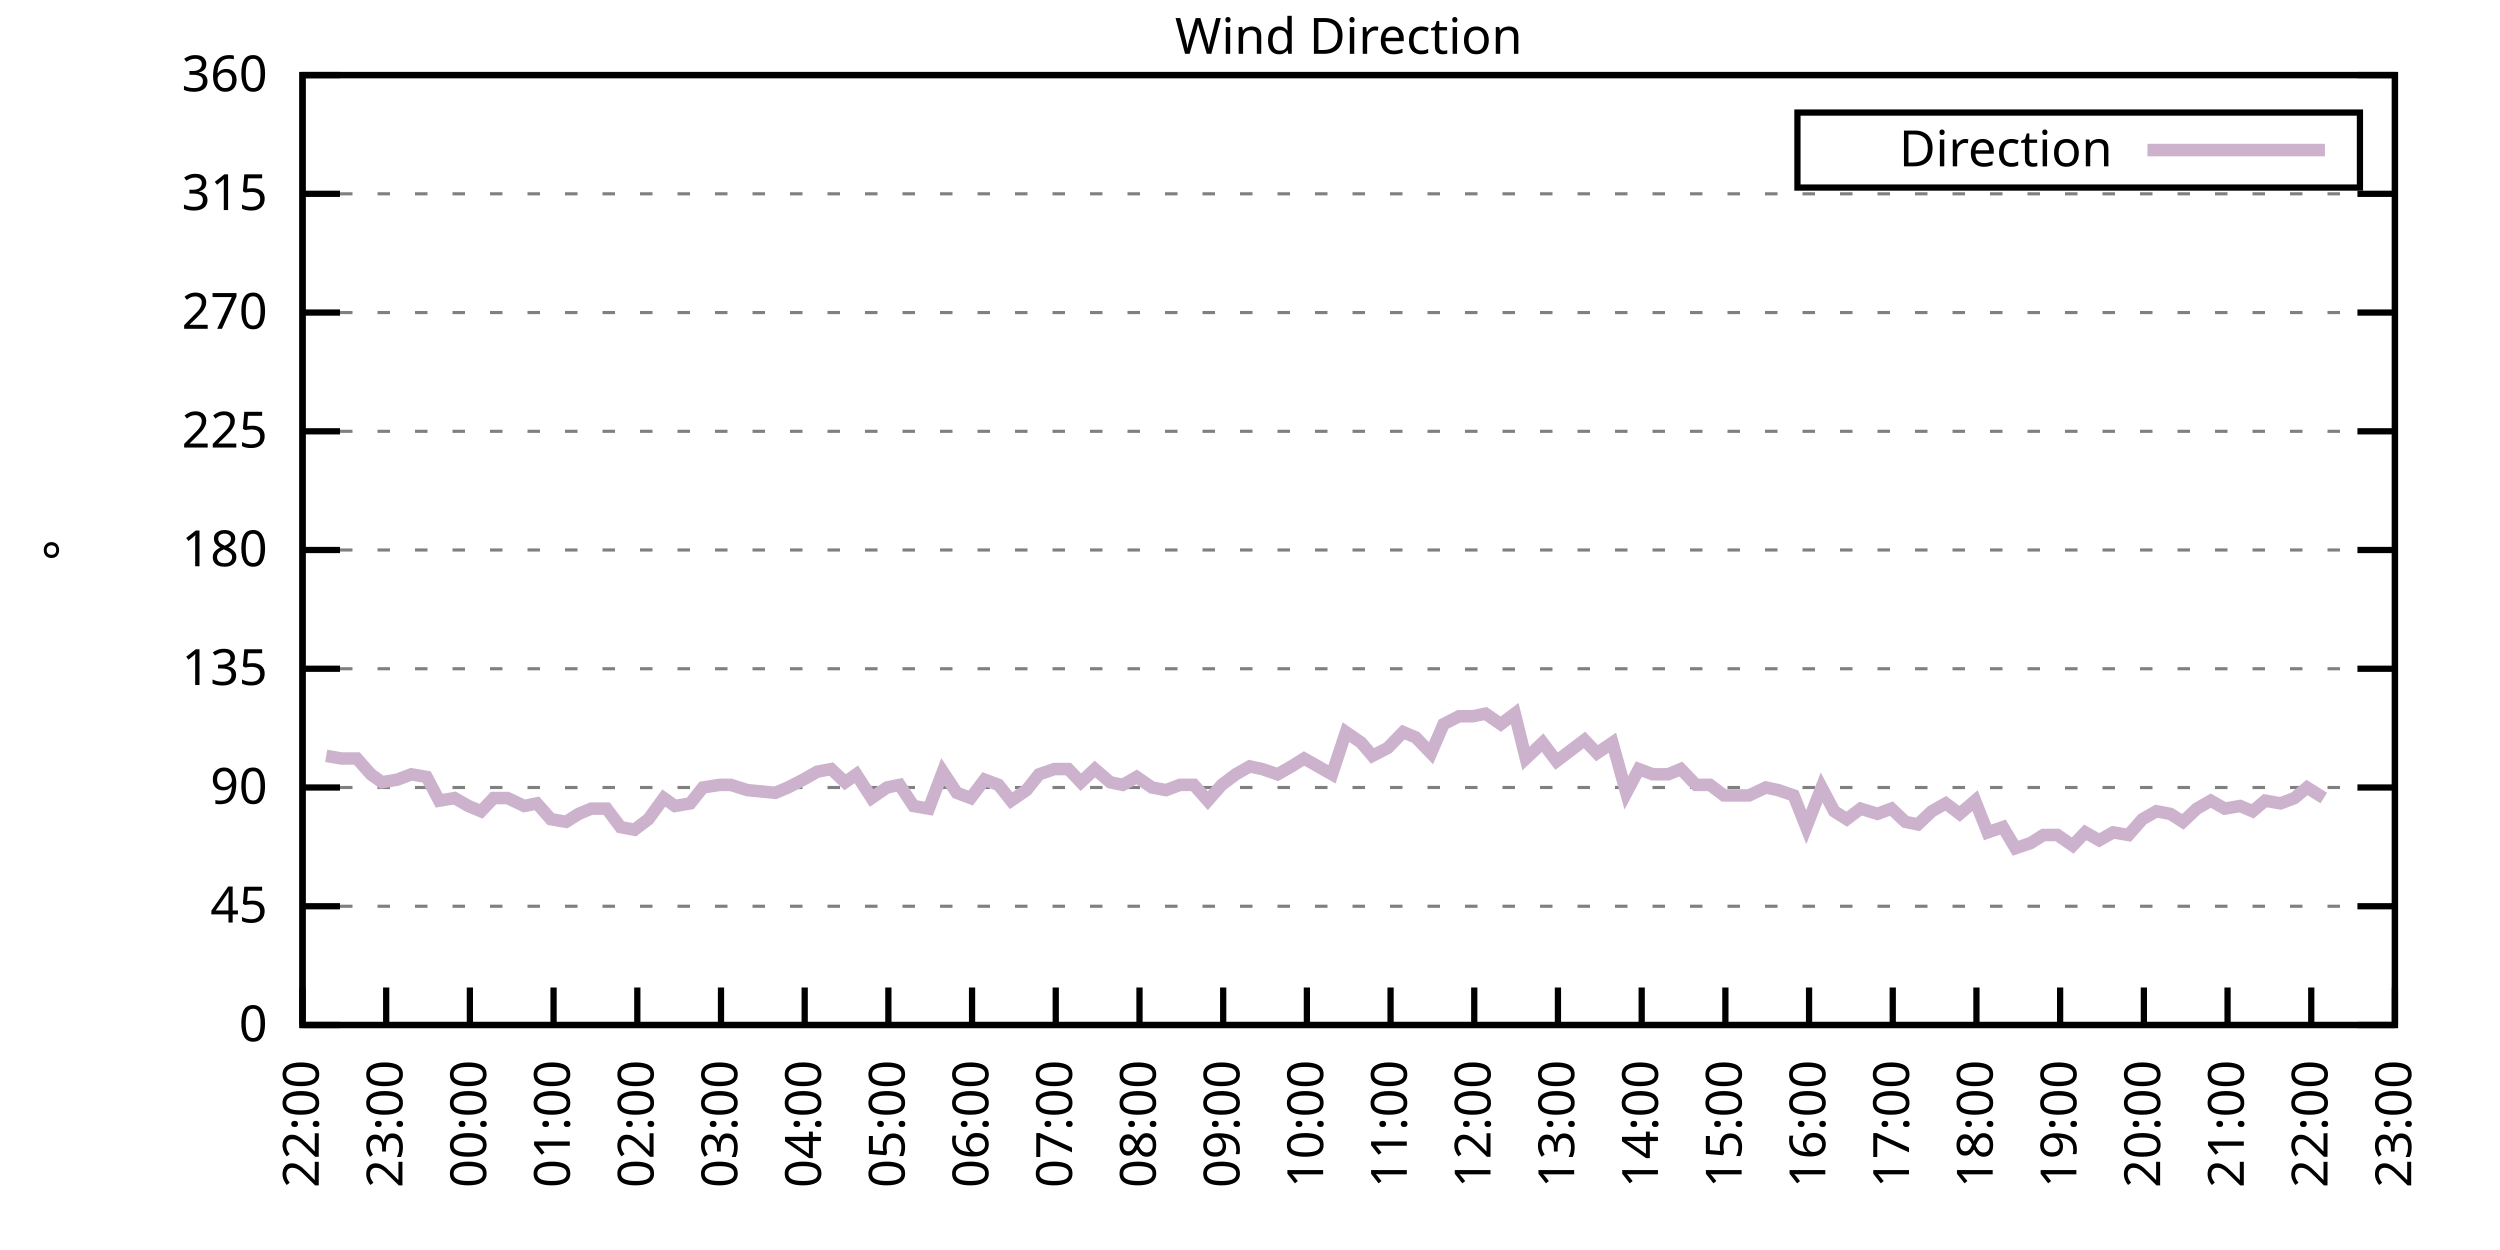
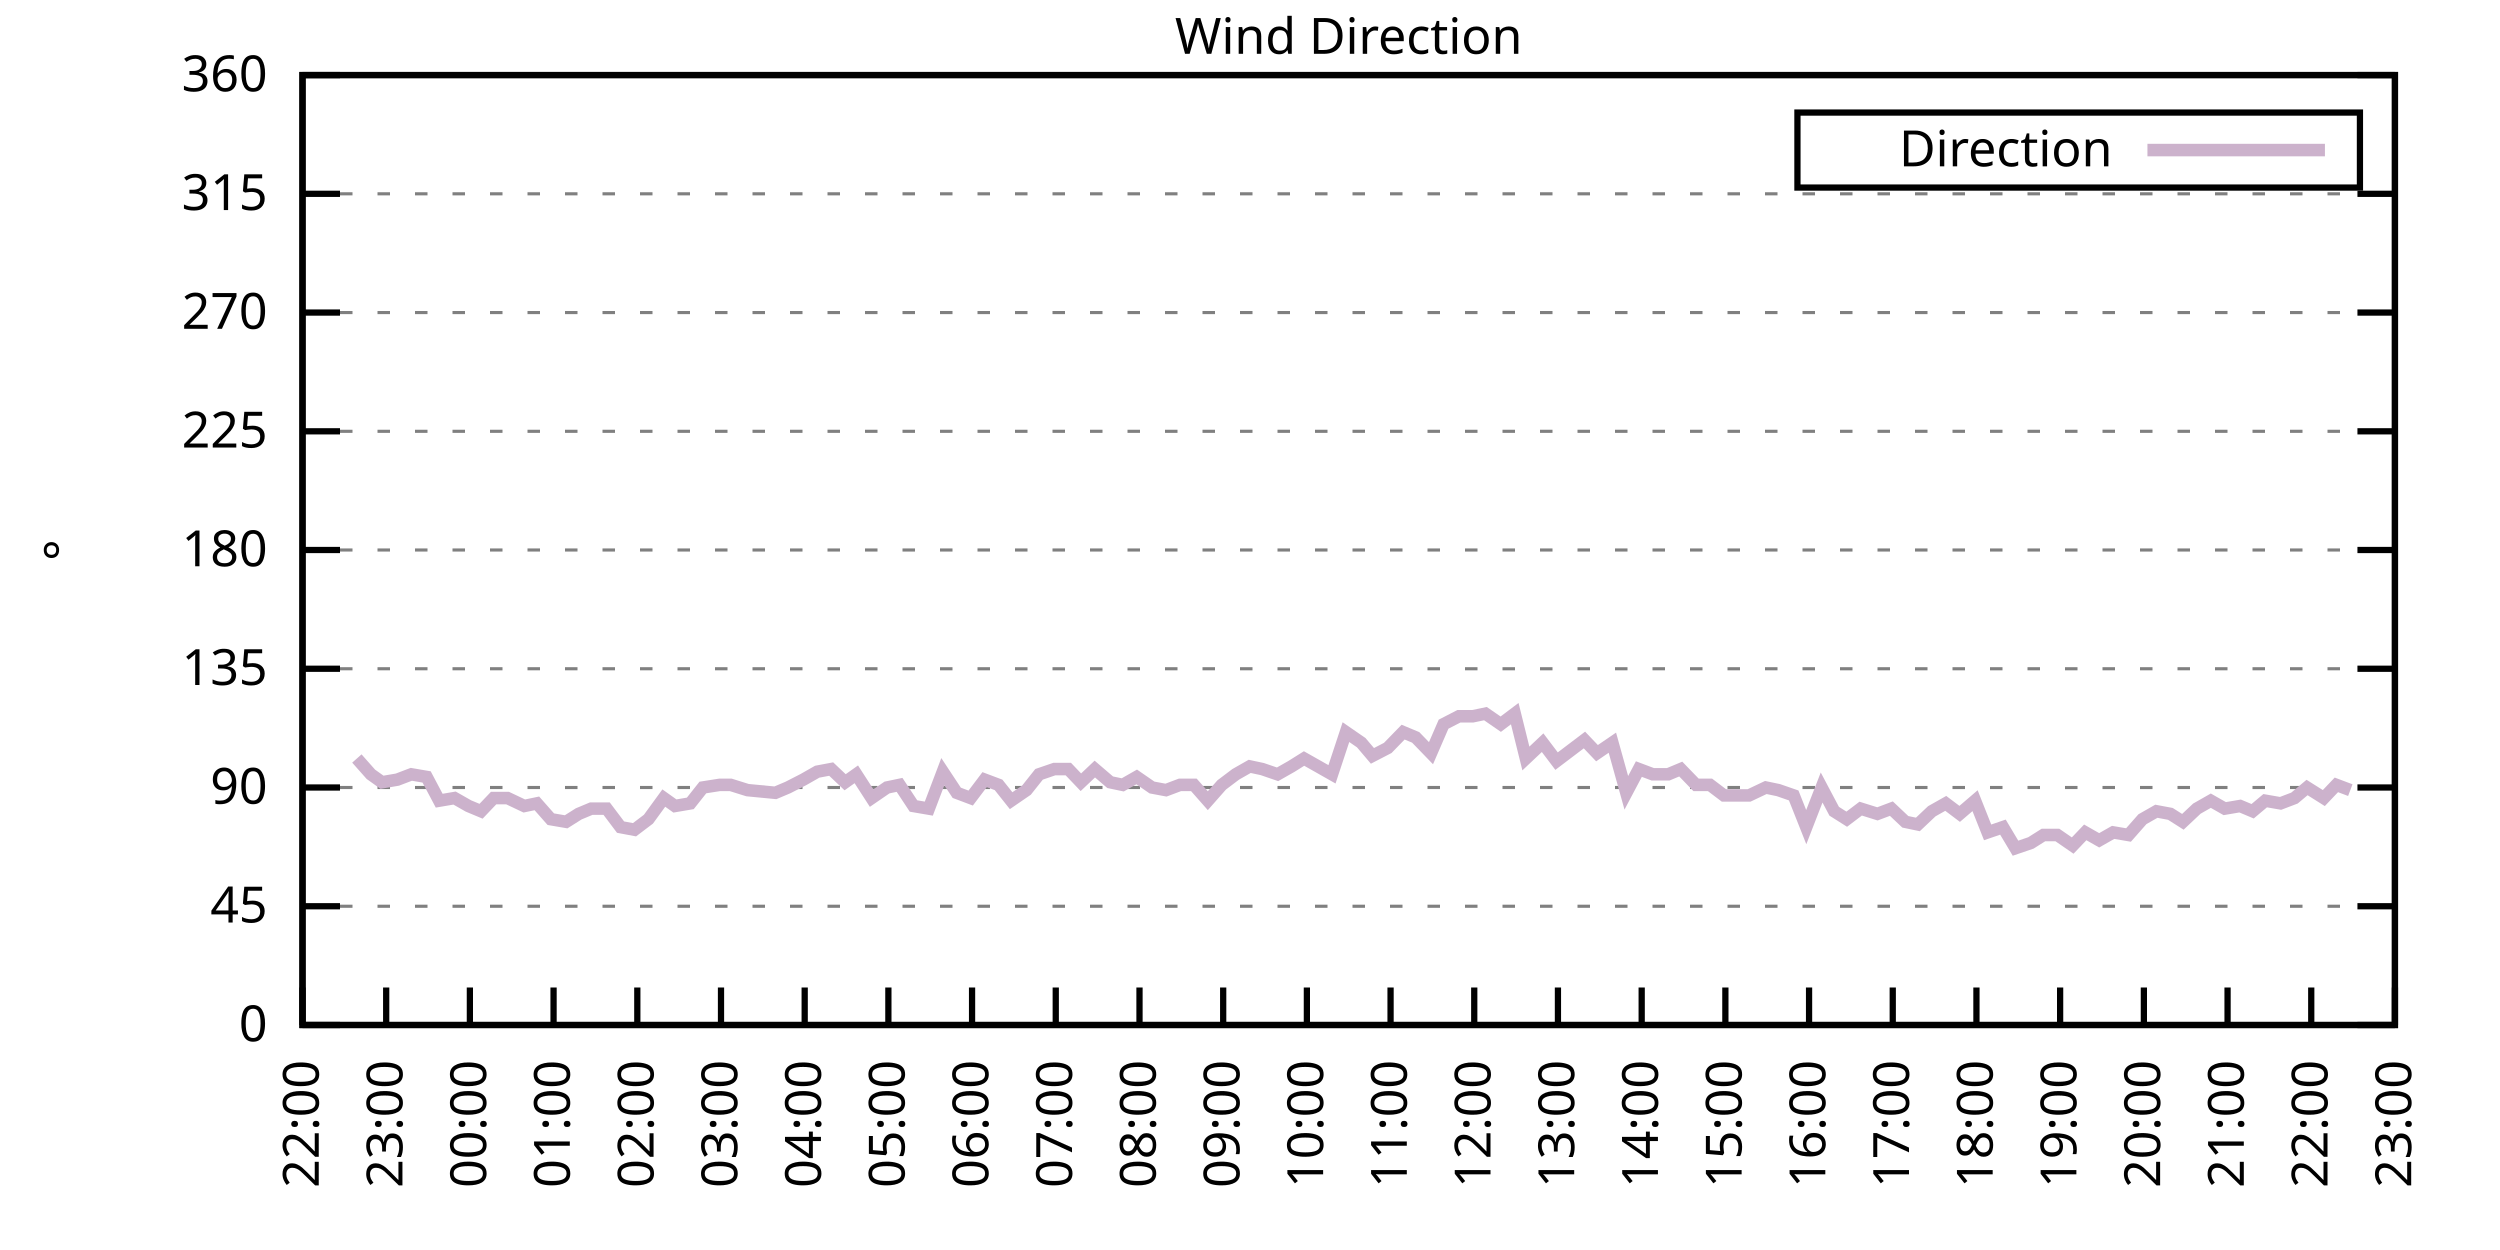
<svg xmlns="http://www.w3.org/2000/svg" xmlns:xlink="http://www.w3.org/1999/xlink" width="400" height="200" viewBox="0 0 400 200">
  <g id="gnuplot_canvas">
    <rect x="0" y="0" width="400" height="200" fill="none" />
    <defs>
      <circle id="gpDot" r="0.5" stroke-width="0.5" stroke="currentColor" />
      <path id="gpPt0" stroke-width="0.333" stroke="currentColor" d="M-1,0 h2 M0,-1 v2" />
      <path id="gpPt1" stroke-width="0.333" stroke="currentColor" d="M-1,-1 L1,1 M1,-1 L-1,1" />
      <path id="gpPt2" stroke-width="0.333" stroke="currentColor" d="M-1,0 L1,0 M0,-1 L0,1 M-1,-1 L1,1 M-1,1 L1,-1" />
      <rect id="gpPt3" stroke-width="0.333" stroke="currentColor" x="-1" y="-1" width="2" height="2" />
      <rect id="gpPt4" stroke-width="0.333" stroke="currentColor" fill="currentColor" x="-1" y="-1" width="2" height="2" />
      <circle id="gpPt5" stroke-width="0.333" stroke="currentColor" cx="0" cy="0" r="1" />
      <use xlink:href="#gpPt5" id="gpPt6" fill="currentColor" stroke="none" />
      <path id="gpPt7" stroke-width="0.333" stroke="currentColor" d="M0,-1.33 L-1.33,0.67 L1.33,0.67 z" />
      <use xlink:href="#gpPt7" id="gpPt8" fill="currentColor" stroke="none" />
      <use xlink:href="#gpPt7" id="gpPt9" stroke="currentColor" transform="rotate(180)" />
      <use xlink:href="#gpPt9" id="gpPt10" fill="currentColor" stroke="none" />
      <use xlink:href="#gpPt3" id="gpPt11" stroke="currentColor" transform="rotate(45)" />
      <use xlink:href="#gpPt11" id="gpPt12" fill="currentColor" stroke="none" />
      <path id="gpPt13" stroke-width="0.333" stroke="currentColor" d="M0,1.330 L1.265,0.411 L0.782,-1.067 L-0.782,-1.076 L-1.265,0.411 z" />
      <use xlink:href="#gpPt13" id="gpPt14" fill="currentColor" stroke="none" />
      <filter id="textbox" filterUnits="objectBoundingBox" x="0" y="0" height="1" width="1">
        <feFlood flood-color="white" flood-opacity="1" result="bgnd" />
        <feComposite in="SourceGraphic" in2="bgnd" operator="atop" />
      </filter>
      <filter id="greybox" filterUnits="objectBoundingBox" x="0" y="0" height="1" width="1">
        <feFlood flood-color="lightgrey" flood-opacity="1" result="grey" />
        <feComposite in="SourceGraphic" in2="grey" operator="atop" />
      </filter>
    </defs>
    <g fill="none" color="white" stroke="currentColor" stroke-width="1.00" stroke-linecap="butt" stroke-linejoin="miter">
</g>
    <g fill="none" color="black" stroke="currentColor" stroke-width="1.00" stroke-linecap="butt" stroke-linejoin="miter">
      <g stroke="none" shape-rendering="crispEdges">
        <polygon fill="rgb(255, 255, 255)" points="48.40,164.00 383.18,164.00 383.18,12.02 48.40,12.02 " />
      </g>
    </g>
    <g fill="none" color="black" stroke="currentColor" stroke-width="1.00" stroke-linecap="butt" stroke-linejoin="miter">
</g>
    <g fill="none" color="black" stroke="black" stroke-width="0.50" stroke-linecap="butt" stroke-linejoin="miter">
</g>
    <g fill="none" color="gray" stroke="currentColor" stroke-width="0.50" stroke-linecap="butt" stroke-linejoin="miter">
      <path stroke="gray" stroke-dasharray="2,4" class="gridline" d="M48.40,164.00 L383.19,164.00  " />
    </g>
    <g fill="none" color="gray" stroke="gray" stroke-width="1.00" stroke-linecap="butt" stroke-linejoin="miter">
</g>
    <g fill="none" color="black" stroke="currentColor" stroke-width="1.00" stroke-linecap="butt" stroke-linejoin="miter">
      <path stroke="black" d="M48.40,164.00 L54.40,164.00 M383.19,164.00 L377.19,164.00  " />
      <g transform="translate(42.80,166.60)" stroke="none" fill="black" font-family="Sans" font-size="8.00" text-anchor="end">
        <text>
          <tspan font-family="Sans"> 0</tspan>
        </text>
      </g>
    </g>
    <g fill="none" color="black" stroke="currentColor" stroke-width="1.00" stroke-linecap="butt" stroke-linejoin="miter">
</g>
    <g fill="none" color="black" stroke="black" stroke-width="0.50" stroke-linecap="butt" stroke-linejoin="miter">
</g>
    <g fill="none" color="gray" stroke="currentColor" stroke-width="0.50" stroke-linecap="butt" stroke-linejoin="miter">
      <path stroke="gray" stroke-dasharray="2,4" class="gridline" d="M48.40,145.00 L383.19,145.00  " />
    </g>
    <g fill="none" color="gray" stroke="gray" stroke-width="1.00" stroke-linecap="butt" stroke-linejoin="miter">
</g>
    <g fill="none" color="black" stroke="currentColor" stroke-width="1.00" stroke-linecap="butt" stroke-linejoin="miter">
      <path stroke="black" d="M48.40,145.00 L54.40,145.00 M383.19,145.00 L377.19,145.00  " />
      <g transform="translate(42.80,147.60)" stroke="none" fill="black" font-family="Sans" font-size="8.00" text-anchor="end">
        <text>
          <tspan font-family="Sans"> 45</tspan>
        </text>
      </g>
    </g>
    <g fill="none" color="black" stroke="currentColor" stroke-width="1.00" stroke-linecap="butt" stroke-linejoin="miter">
</g>
    <g fill="none" color="black" stroke="black" stroke-width="0.50" stroke-linecap="butt" stroke-linejoin="miter">
</g>
    <g fill="none" color="gray" stroke="currentColor" stroke-width="0.50" stroke-linecap="butt" stroke-linejoin="miter">
      <path stroke="gray" stroke-dasharray="2,4" class="gridline" d="M48.40,126.00 L383.19,126.00  " />
    </g>
    <g fill="none" color="gray" stroke="gray" stroke-width="1.00" stroke-linecap="butt" stroke-linejoin="miter">
</g>
    <g fill="none" color="black" stroke="currentColor" stroke-width="1.00" stroke-linecap="butt" stroke-linejoin="miter">
      <path stroke="black" d="M48.40,126.00 L54.40,126.00 M383.19,126.00 L377.19,126.00  " />
      <g transform="translate(42.80,128.60)" stroke="none" fill="black" font-family="Sans" font-size="8.00" text-anchor="end">
        <text>
          <tspan font-family="Sans"> 90</tspan>
        </text>
      </g>
    </g>
    <g fill="none" color="black" stroke="currentColor" stroke-width="1.00" stroke-linecap="butt" stroke-linejoin="miter">
</g>
    <g fill="none" color="black" stroke="black" stroke-width="0.50" stroke-linecap="butt" stroke-linejoin="miter">
</g>
    <g fill="none" color="gray" stroke="currentColor" stroke-width="0.50" stroke-linecap="butt" stroke-linejoin="miter">
      <path stroke="gray" stroke-dasharray="2,4" class="gridline" d="M48.40,107.00 L383.19,107.00  " />
    </g>
    <g fill="none" color="gray" stroke="gray" stroke-width="1.00" stroke-linecap="butt" stroke-linejoin="miter">
</g>
    <g fill="none" color="black" stroke="currentColor" stroke-width="1.00" stroke-linecap="butt" stroke-linejoin="miter">
      <path stroke="black" d="M48.40,107.00 L54.40,107.00 M383.19,107.00 L377.19,107.00  " />
      <g transform="translate(42.80,109.60)" stroke="none" fill="black" font-family="Sans" font-size="8.00" text-anchor="end">
        <text>
          <tspan font-family="Sans"> 135</tspan>
        </text>
      </g>
    </g>
    <g fill="none" color="black" stroke="currentColor" stroke-width="1.00" stroke-linecap="butt" stroke-linejoin="miter">
</g>
    <g fill="none" color="black" stroke="black" stroke-width="0.50" stroke-linecap="butt" stroke-linejoin="miter">
</g>
    <g fill="none" color="gray" stroke="currentColor" stroke-width="0.50" stroke-linecap="butt" stroke-linejoin="miter">
      <path stroke="gray" stroke-dasharray="2,4" class="gridline" d="M48.40,88.00 L383.19,88.00  " />
    </g>
    <g fill="none" color="gray" stroke="gray" stroke-width="1.00" stroke-linecap="butt" stroke-linejoin="miter">
</g>
    <g fill="none" color="black" stroke="currentColor" stroke-width="1.00" stroke-linecap="butt" stroke-linejoin="miter">
      <path stroke="black" d="M48.40,88.00 L54.40,88.00 M383.19,88.00 L377.19,88.00  " />
      <g transform="translate(42.80,90.60)" stroke="none" fill="black" font-family="Sans" font-size="8.00" text-anchor="end">
        <text>
          <tspan font-family="Sans"> 180</tspan>
        </text>
      </g>
    </g>
    <g fill="none" color="black" stroke="currentColor" stroke-width="1.00" stroke-linecap="butt" stroke-linejoin="miter">
</g>
    <g fill="none" color="black" stroke="black" stroke-width="0.50" stroke-linecap="butt" stroke-linejoin="miter">
</g>
    <g fill="none" color="gray" stroke="currentColor" stroke-width="0.50" stroke-linecap="butt" stroke-linejoin="miter">
      <path stroke="gray" stroke-dasharray="2,4" class="gridline" d="M48.40,69.01 L383.19,69.01  " />
    </g>
    <g fill="none" color="gray" stroke="gray" stroke-width="1.00" stroke-linecap="butt" stroke-linejoin="miter">
</g>
    <g fill="none" color="black" stroke="currentColor" stroke-width="1.00" stroke-linecap="butt" stroke-linejoin="miter">
      <path stroke="black" d="M48.40,69.01 L54.40,69.01 M383.19,69.01 L377.19,69.01  " />
      <g transform="translate(42.80,71.61)" stroke="none" fill="black" font-family="Sans" font-size="8.00" text-anchor="end">
        <text>
          <tspan font-family="Sans"> 225</tspan>
        </text>
      </g>
    </g>
    <g fill="none" color="black" stroke="currentColor" stroke-width="1.00" stroke-linecap="butt" stroke-linejoin="miter">
</g>
    <g fill="none" color="black" stroke="black" stroke-width="0.50" stroke-linecap="butt" stroke-linejoin="miter">
</g>
    <g fill="none" color="gray" stroke="currentColor" stroke-width="0.50" stroke-linecap="butt" stroke-linejoin="miter">
      <path stroke="gray" stroke-dasharray="2,4" class="gridline" d="M48.40,50.01 L383.19,50.01  " />
    </g>
    <g fill="none" color="gray" stroke="gray" stroke-width="1.00" stroke-linecap="butt" stroke-linejoin="miter">
</g>
    <g fill="none" color="black" stroke="currentColor" stroke-width="1.00" stroke-linecap="butt" stroke-linejoin="miter">
      <path stroke="black" d="M48.40,50.01 L54.40,50.01 M383.19,50.01 L377.19,50.01  " />
      <g transform="translate(42.80,52.61)" stroke="none" fill="black" font-family="Sans" font-size="8.00" text-anchor="end">
        <text>
          <tspan font-family="Sans"> 270</tspan>
        </text>
      </g>
    </g>
    <g fill="none" color="black" stroke="currentColor" stroke-width="1.00" stroke-linecap="butt" stroke-linejoin="miter">
</g>
    <g fill="none" color="black" stroke="black" stroke-width="0.50" stroke-linecap="butt" stroke-linejoin="miter">
</g>
    <g fill="none" color="gray" stroke="currentColor" stroke-width="0.50" stroke-linecap="butt" stroke-linejoin="miter">
      <path stroke="gray" stroke-dasharray="2,4" class="gridline" d="M48.40,31.01 L383.19,31.01  " />
    </g>
    <g fill="none" color="gray" stroke="gray" stroke-width="1.00" stroke-linecap="butt" stroke-linejoin="miter">
</g>
    <g fill="none" color="black" stroke="currentColor" stroke-width="1.00" stroke-linecap="butt" stroke-linejoin="miter">
      <path stroke="black" d="M48.40,31.01 L54.40,31.01 M383.19,31.01 L377.19,31.01  " />
      <g transform="translate(42.80,33.61)" stroke="none" fill="black" font-family="Sans" font-size="8.00" text-anchor="end">
        <text>
          <tspan font-family="Sans"> 315</tspan>
        </text>
      </g>
    </g>
    <g fill="none" color="black" stroke="currentColor" stroke-width="1.00" stroke-linecap="butt" stroke-linejoin="miter">
</g>
    <g fill="none" color="black" stroke="black" stroke-width="0.50" stroke-linecap="butt" stroke-linejoin="miter">
</g>
    <g fill="none" color="gray" stroke="currentColor" stroke-width="0.50" stroke-linecap="butt" stroke-linejoin="miter">
      <path stroke="gray" stroke-dasharray="2,4" class="gridline" d="M48.40,12.01 L383.19,12.01  " />
    </g>
    <g fill="none" color="gray" stroke="gray" stroke-width="1.00" stroke-linecap="butt" stroke-linejoin="miter">
</g>
    <g fill="none" color="black" stroke="currentColor" stroke-width="1.00" stroke-linecap="butt" stroke-linejoin="miter">
      <path stroke="black" d="M48.40,12.01 L54.40,12.01 M383.19,12.01 L377.19,12.01  " />
      <g transform="translate(42.80,14.61)" stroke="none" fill="black" font-family="Sans" font-size="8.00" text-anchor="end">
        <text>
          <tspan font-family="Sans"> 360</tspan>
        </text>
      </g>
    </g>
    <g fill="none" color="black" stroke="currentColor" stroke-width="1.00" stroke-linecap="butt" stroke-linejoin="miter">
      <path stroke="black" d="M48.40,164.00 L48.40,158.00  " />
      <g transform="translate(51.00,169.60) rotate(270.00)" stroke="none" fill="black" font-family="Sans" font-size="8.00" text-anchor="end">
        <text>
          <tspan font-family="Sans">22:00</tspan>
        </text>
      </g>
    </g>
    <g fill="none" color="black" stroke="currentColor" stroke-width="1.00" stroke-linecap="butt" stroke-linejoin="miter">
      <path stroke="black" d="M61.79,164.00 L61.79,158.00  " />
      <g transform="translate(64.39,169.60) rotate(270.00)" stroke="none" fill="black" font-family="Sans" font-size="8.00" text-anchor="end">
        <text>
          <tspan font-family="Sans">23:00</tspan>
        </text>
      </g>
    </g>
    <g fill="none" color="black" stroke="currentColor" stroke-width="1.00" stroke-linecap="butt" stroke-linejoin="miter">
      <path stroke="black" d="M75.18,164.00 L75.18,158.00  " />
      <g transform="translate(77.78,169.60) rotate(270.00)" stroke="none" fill="black" font-family="Sans" font-size="8.00" text-anchor="end">
        <text>
          <tspan font-family="Sans">00:00</tspan>
        </text>
      </g>
    </g>
    <g fill="none" color="black" stroke="currentColor" stroke-width="1.00" stroke-linecap="butt" stroke-linejoin="miter">
      <path stroke="black" d="M88.57,164.00 L88.57,158.00  " />
      <g transform="translate(91.17,169.60) rotate(270.00)" stroke="none" fill="black" font-family="Sans" font-size="8.00" text-anchor="end">
        <text>
          <tspan font-family="Sans">01:00</tspan>
        </text>
      </g>
    </g>
    <g fill="none" color="black" stroke="currentColor" stroke-width="1.00" stroke-linecap="butt" stroke-linejoin="miter">
      <path stroke="black" d="M101.97,164.00 L101.97,158.00  " />
      <g transform="translate(104.57,169.60) rotate(270.00)" stroke="none" fill="black" font-family="Sans" font-size="8.00" text-anchor="end">
        <text>
          <tspan font-family="Sans">02:00</tspan>
        </text>
      </g>
    </g>
    <g fill="none" color="black" stroke="currentColor" stroke-width="1.00" stroke-linecap="butt" stroke-linejoin="miter">
      <path stroke="black" d="M115.36,164.00 L115.36,158.00  " />
      <g transform="translate(117.96,169.60) rotate(270.00)" stroke="none" fill="black" font-family="Sans" font-size="8.00" text-anchor="end">
        <text>
          <tspan font-family="Sans">03:00</tspan>
        </text>
      </g>
    </g>
    <g fill="none" color="black" stroke="currentColor" stroke-width="1.00" stroke-linecap="butt" stroke-linejoin="miter">
      <path stroke="black" d="M128.75,164.00 L128.75,158.00  " />
      <g transform="translate(131.35,169.60) rotate(270.00)" stroke="none" fill="black" font-family="Sans" font-size="8.00" text-anchor="end">
        <text>
          <tspan font-family="Sans">04:00</tspan>
        </text>
      </g>
    </g>
    <g fill="none" color="black" stroke="currentColor" stroke-width="1.00" stroke-linecap="butt" stroke-linejoin="miter">
      <path stroke="black" d="M142.14,164.00 L142.14,158.00  " />
      <g transform="translate(144.74,169.60) rotate(270.00)" stroke="none" fill="black" font-family="Sans" font-size="8.00" text-anchor="end">
        <text>
          <tspan font-family="Sans">05:00</tspan>
        </text>
      </g>
    </g>
    <g fill="none" color="black" stroke="currentColor" stroke-width="1.00" stroke-linecap="butt" stroke-linejoin="miter">
      <path stroke="black" d="M155.53,164.00 L155.53,158.00  " />
      <g transform="translate(158.13,169.60) rotate(270.00)" stroke="none" fill="black" font-family="Sans" font-size="8.00" text-anchor="end">
        <text>
          <tspan font-family="Sans">06:00</tspan>
        </text>
      </g>
    </g>
    <g fill="none" color="black" stroke="currentColor" stroke-width="1.00" stroke-linecap="butt" stroke-linejoin="miter">
      <path stroke="black" d="M168.92,164.00 L168.92,158.00  " />
      <g transform="translate(171.52,169.60) rotate(270.00)" stroke="none" fill="black" font-family="Sans" font-size="8.00" text-anchor="end">
        <text>
          <tspan font-family="Sans">07:00</tspan>
        </text>
      </g>
    </g>
    <g fill="none" color="black" stroke="currentColor" stroke-width="1.00" stroke-linecap="butt" stroke-linejoin="miter">
      <path stroke="black" d="M182.32,164.00 L182.32,158.00  " />
      <g transform="translate(184.92,169.60) rotate(270.00)" stroke="none" fill="black" font-family="Sans" font-size="8.00" text-anchor="end">
        <text>
          <tspan font-family="Sans">08:00</tspan>
        </text>
      </g>
    </g>
    <g fill="none" color="black" stroke="currentColor" stroke-width="1.00" stroke-linecap="butt" stroke-linejoin="miter">
      <path stroke="black" d="M195.71,164.00 L195.71,158.00  " />
      <g transform="translate(198.31,169.60) rotate(270.00)" stroke="none" fill="black" font-family="Sans" font-size="8.00" text-anchor="end">
        <text>
          <tspan font-family="Sans">09:00</tspan>
        </text>
      </g>
    </g>
    <g fill="none" color="black" stroke="currentColor" stroke-width="1.00" stroke-linecap="butt" stroke-linejoin="miter">
      <path stroke="black" d="M209.10,164.00 L209.10,158.00  " />
      <g transform="translate(211.70,169.60) rotate(270.00)" stroke="none" fill="black" font-family="Sans" font-size="8.00" text-anchor="end">
        <text>
          <tspan font-family="Sans">10:00</tspan>
        </text>
      </g>
    </g>
    <g fill="none" color="black" stroke="currentColor" stroke-width="1.00" stroke-linecap="butt" stroke-linejoin="miter">
      <path stroke="black" d="M222.49,164.00 L222.49,158.00  " />
      <g transform="translate(225.09,169.60) rotate(270.00)" stroke="none" fill="black" font-family="Sans" font-size="8.00" text-anchor="end">
        <text>
          <tspan font-family="Sans">11:00</tspan>
        </text>
      </g>
    </g>
    <g fill="none" color="black" stroke="currentColor" stroke-width="1.00" stroke-linecap="butt" stroke-linejoin="miter">
      <path stroke="black" d="M235.88,164.00 L235.88,158.00  " />
      <g transform="translate(238.48,169.60) rotate(270.00)" stroke="none" fill="black" font-family="Sans" font-size="8.00" text-anchor="end">
        <text>
          <tspan font-family="Sans">12:00</tspan>
        </text>
      </g>
    </g>
    <g fill="none" color="black" stroke="currentColor" stroke-width="1.00" stroke-linecap="butt" stroke-linejoin="miter">
      <path stroke="black" d="M249.27,164.00 L249.27,158.00  " />
      <g transform="translate(251.87,169.60) rotate(270.00)" stroke="none" fill="black" font-family="Sans" font-size="8.00" text-anchor="end">
        <text>
          <tspan font-family="Sans">13:00</tspan>
        </text>
      </g>
    </g>
    <g fill="none" color="black" stroke="currentColor" stroke-width="1.00" stroke-linecap="butt" stroke-linejoin="miter">
      <path stroke="black" d="M262.67,164.00 L262.67,158.00  " />
      <g transform="translate(265.27,169.60) rotate(270.00)" stroke="none" fill="black" font-family="Sans" font-size="8.00" text-anchor="end">
        <text>
          <tspan font-family="Sans">14:00</tspan>
        </text>
      </g>
    </g>
    <g fill="none" color="black" stroke="currentColor" stroke-width="1.00" stroke-linecap="butt" stroke-linejoin="miter">
      <path stroke="black" d="M276.06,164.00 L276.06,158.00  " />
      <g transform="translate(278.66,169.60) rotate(270.00)" stroke="none" fill="black" font-family="Sans" font-size="8.00" text-anchor="end">
        <text>
          <tspan font-family="Sans">15:00</tspan>
        </text>
      </g>
    </g>
    <g fill="none" color="black" stroke="currentColor" stroke-width="1.00" stroke-linecap="butt" stroke-linejoin="miter">
      <path stroke="black" d="M289.45,164.00 L289.45,158.00  " />
      <g transform="translate(292.05,169.60) rotate(270.00)" stroke="none" fill="black" font-family="Sans" font-size="8.00" text-anchor="end">
        <text>
          <tspan font-family="Sans">16:00</tspan>
        </text>
      </g>
    </g>
    <g fill="none" color="black" stroke="currentColor" stroke-width="1.00" stroke-linecap="butt" stroke-linejoin="miter">
      <path stroke="black" d="M302.84,164.00 L302.84,158.00  " />
      <g transform="translate(305.44,169.60) rotate(270.00)" stroke="none" fill="black" font-family="Sans" font-size="8.00" text-anchor="end">
        <text>
          <tspan font-family="Sans">17:00</tspan>
        </text>
      </g>
    </g>
    <g fill="none" color="black" stroke="currentColor" stroke-width="1.00" stroke-linecap="butt" stroke-linejoin="miter">
      <path stroke="black" d="M316.23,164.00 L316.23,158.00  " />
      <g transform="translate(318.83,169.60) rotate(270.00)" stroke="none" fill="black" font-family="Sans" font-size="8.00" text-anchor="end">
        <text>
          <tspan font-family="Sans">18:00</tspan>
        </text>
      </g>
    </g>
    <g fill="none" color="black" stroke="currentColor" stroke-width="1.00" stroke-linecap="butt" stroke-linejoin="miter">
      <path stroke="black" d="M329.62,164.00 L329.62,158.00  " />
      <g transform="translate(332.22,169.60) rotate(270.00)" stroke="none" fill="black" font-family="Sans" font-size="8.00" text-anchor="end">
        <text>
          <tspan font-family="Sans">19:00</tspan>
        </text>
      </g>
    </g>
    <g fill="none" color="black" stroke="currentColor" stroke-width="1.00" stroke-linecap="butt" stroke-linejoin="miter">
      <path stroke="black" d="M343.02,164.00 L343.02,158.00  " />
      <g transform="translate(345.62,169.60) rotate(270.00)" stroke="none" fill="black" font-family="Sans" font-size="8.00" text-anchor="end">
        <text>
          <tspan font-family="Sans">20:00</tspan>
        </text>
      </g>
    </g>
    <g fill="none" color="black" stroke="currentColor" stroke-width="1.00" stroke-linecap="butt" stroke-linejoin="miter">
      <path stroke="black" d="M356.41,164.00 L356.41,158.00  " />
      <g transform="translate(359.01,169.60) rotate(270.00)" stroke="none" fill="black" font-family="Sans" font-size="8.00" text-anchor="end">
        <text>
          <tspan font-family="Sans">21:00</tspan>
        </text>
      </g>
    </g>
    <g fill="none" color="black" stroke="currentColor" stroke-width="1.00" stroke-linecap="butt" stroke-linejoin="miter">
      <path stroke="black" d="M369.80,164.00 L369.80,158.00  " />
      <g transform="translate(372.40,169.60) rotate(270.00)" stroke="none" fill="black" font-family="Sans" font-size="8.00" text-anchor="end">
        <text>
          <tspan font-family="Sans">22:00</tspan>
        </text>
      </g>
    </g>
    <g fill="none" color="black" stroke="currentColor" stroke-width="1.00" stroke-linecap="butt" stroke-linejoin="miter">
      <path stroke="black" d="M383.19,164.00 L383.19,158.00  " />
      <g transform="translate(385.79,169.60) rotate(270.00)" stroke="none" fill="black" font-family="Sans" font-size="8.00" text-anchor="end">
        <text>
          <tspan font-family="Sans">23:00</tspan>
        </text>
      </g>
    </g>
    <g fill="none" color="black" stroke="currentColor" stroke-width="1.00" stroke-linecap="butt" stroke-linejoin="miter">
</g>
    <g fill="none" color="black" stroke="currentColor" stroke-width="1.00" stroke-linecap="butt" stroke-linejoin="miter">
      <path stroke="black" d="M48.40,12.01 L48.40,164.00 L383.19,164.00 L383.19,12.01 L48.40,12.01 Z  " />
    </g>
    <g fill="none" color="black" stroke="currentColor" stroke-width="1.00" stroke-linecap="butt" stroke-linejoin="miter">
</g>
    <g fill="none" color="black" stroke="currentColor" stroke-width="1.00" stroke-linecap="butt" stroke-linejoin="miter">
      <path stroke="black" d="M287.59,30.01 L287.59,18.01 L377.59,18.01 L377.59,30.01 L287.59,30.01 Z  " />
    </g>
    <g id="Wind_direction_plot_1">
      <g fill="none" color="white" stroke="black" stroke-width="2.00" stroke-linecap="butt" stroke-linejoin="miter">
</g>
      <g fill="none" color="black" stroke="currentColor" stroke-width="2.00" stroke-linecap="butt" stroke-linejoin="miter">
        <g transform="translate(337.99,26.61)" stroke="none" fill="black" font-family="Sans" font-size="8.00" text-anchor="end">
          <text>
            <tspan font-family="Sans">Direction</tspan>
          </text>
        </g>
      </g>
      <g fill="none" color="black" stroke="currentColor" stroke-width="2.00" stroke-linecap="butt" stroke-linejoin="miter">
-         <path stroke="rgb(204, 178, 204)" d="M343.59,24.01 L371.99,24.01 M52.19,120.94 L54.65,121.36 L57.10,121.36 L59.34,123.89 L61.12,125.16 L63.58,124.74   L65.81,123.89 L68.26,124.31 L70.27,128.11 L72.73,127.69 L74.96,128.96 L76.97,129.80 L78.98,127.69 L81.21,127.69   L83.89,128.96 L85.90,128.54 L88.13,131.07 L90.58,131.49 L92.59,130.22 L94.60,129.38 L97.06,129.38 L99.29,132.34   L101.52,132.76 L103.75,131.07 L106.21,127.69 L107.99,128.96 L110.45,128.54 L112.46,126.00 L115.13,125.58 L116.92,125.58   L119.60,126.42 L124.06,126.85 L126.07,126.00 L128.53,124.74 L130.76,123.47 L132.99,123.05 L135.22,125.16 L137.01,123.89   L139.46,127.69 L141.92,126.00 L143.93,125.58 L146.16,128.96 L148.61,129.38 L150.85,123.47 L153.08,126.85 L155.31,127.69   L157.54,124.74 L159.77,125.58 L161.78,128.11 L164.24,126.42 L166.25,123.89 L168.70,123.05 L170.93,123.05 L172.94,125.16   L175.17,123.05 L177.63,125.16 L179.64,125.58 L181.87,124.31 L184.32,126.00 L186.56,126.42 L188.79,125.58 L191.02,125.58   L193.25,128.11 L195.48,125.58 L197.72,123.89 L199.95,122.62 L201.96,123.05 L204.41,123.89 L206.64,122.62 L208.65,121.36   L210.88,122.62 L213.12,123.89 L215.35,117.14 L217.80,118.83 L219.59,120.94 L222.04,119.67 L224.50,117.14 L226.51,117.98   L228.96,120.51 L230.97,115.87 L233.43,114.60 L235.66,114.60 L237.67,114.18 L240.12,115.87 L242.36,114.18 L244.14,121.36   L246.82,118.83 L249.05,121.78 L251.28,120.09 L253.51,118.40 L255.52,120.51 L257.98,118.83 L260.21,126.85 L262.22,123.05   L264.45,123.89 L266.91,123.89 L268.92,123.05 L271.37,125.58 L273.60,125.58 L275.83,127.27 L277.84,127.27 L279.85,127.27   L282.53,126.00 L284.54,126.42 L286.99,127.27 L289.00,132.34 L291.46,126.00 L293.47,129.80 L295.48,131.07 L297.71,129.38   L300.39,130.22 L302.62,129.38 L304.85,131.49 L306.86,131.91 L309.09,129.80 L311.32,128.54 L313.55,130.22 L316.01,128.11   L318.02,133.18 L320.47,132.34 L322.48,135.71 L324.94,134.87 L326.95,133.60 L329.18,133.60 L331.63,135.29 L333.64,133.18   L335.87,134.45 L338.10,133.18 L340.56,133.60 L342.79,131.07 L345.02,129.80 L347.26,130.22 L349.26,131.49 L351.50,129.38   L353.73,128.11 L355.96,129.38 L358.42,128.96 L360.42,129.80 L362.43,128.11 L364.89,128.54 L367.12,127.69 L369.13,126.00   L371.81,127.69  " />
+         <path stroke="rgb(204, 178, 204)" d="M343.59,24.01 L371.99,24.01 M57.10,121.36 L59.34,123.89 L61.12,125.16 L63.58,124.74 L65.81,123.89 L68.26,124.31   L70.27,128.11 L72.73,127.69 L74.96,128.96 L76.97,129.80 L78.98,127.69 L81.21,127.69 L83.89,128.96 L85.90,128.54   L88.13,131.07 L90.58,131.49 L92.59,130.22 L94.60,129.38 L97.06,129.38 L99.29,132.34 L101.52,132.76 L103.75,131.07   L106.21,127.69 L107.99,128.96 L110.45,128.54 L112.46,126.00 L115.13,125.58 L116.92,125.58 L119.60,126.42 L124.06,126.85   L126.07,126.00 L128.53,124.74 L130.76,123.47 L132.99,123.05 L135.22,125.16 L137.01,123.89 L139.46,127.69 L141.92,126.00   L143.93,125.58 L146.16,128.96 L148.61,129.38 L150.85,123.47 L153.08,126.85 L155.31,127.69 L157.54,124.74 L159.77,125.58   L161.78,128.11 L164.24,126.42 L166.25,123.89 L168.70,123.05 L170.93,123.05 L172.94,125.16 L175.17,123.05 L177.63,125.16   L179.64,125.58 L181.87,124.31 L184.32,126.00 L186.56,126.42 L188.79,125.58 L191.02,125.58 L193.25,128.11 L195.48,125.58   L197.72,123.89 L199.95,122.62 L201.96,123.05 L204.41,123.89 L206.64,122.62 L208.65,121.36 L210.88,122.62 L213.12,123.89   L215.35,117.14 L217.80,118.83 L219.59,120.94 L222.04,119.67 L224.50,117.14 L226.51,117.98 L228.96,120.51 L230.97,115.87   L233.43,114.60 L235.66,114.60 L237.67,114.18 L240.12,115.87 L242.36,114.18 L244.14,121.36 L246.82,118.83 L249.05,121.78   L251.28,120.09 L253.51,118.40 L255.52,120.51 L257.98,118.83 L260.21,126.85 L262.22,123.05 L264.45,123.89 L266.91,123.89   L268.92,123.05 L271.37,125.58 L273.60,125.58 L275.83,127.27 L277.84,127.27 L279.85,127.27 L282.53,126.00 L284.54,126.42   L286.99,127.27 L289.00,132.34 L291.46,126.00 L293.47,129.80 L295.48,131.07 L297.71,129.38 L300.39,130.22 L302.62,129.38   L304.85,131.49 L306.86,131.91 L309.09,129.80 L311.32,128.54 L313.55,130.22 L316.01,128.11 L318.02,133.18 L320.47,132.34   L322.48,135.71 L324.94,134.87 L326.95,133.60 L329.18,133.60 L331.63,135.29 L333.64,133.18 L335.87,134.45 L338.10,133.18   L340.56,133.60 L342.79,131.07 L345.02,129.80 L347.26,130.22 L349.26,131.49 L351.50,129.38 L353.73,128.11 L355.96,129.38   L358.42,128.96 L360.42,129.80 L362.43,128.11 L364.89,128.54 L367.12,127.69 L369.13,126.00 L371.81,127.69 L373.82,125.58   L376.05,126.42  " />
      </g>
    </g>
    <g fill="none" color="black" stroke="currentColor" stroke-width="2.00" stroke-linecap="butt" stroke-linejoin="miter">
</g>
    <g fill="none" color="black" stroke="black" stroke-width="1.00" stroke-linecap="butt" stroke-linejoin="miter">
</g>
    <g fill="none" color="black" stroke="currentColor" stroke-width="1.00" stroke-linecap="butt" stroke-linejoin="miter">
      <path stroke="black" d="M48.40,12.01 L48.40,164.00 L383.19,164.00 L383.19,12.01 L48.40,12.01 Z  " />
      <g transform="translate(12.80,88.01) rotate(270.00)" stroke="none" fill="black" font-family="Sans" font-size="8.00" text-anchor="middle">
        <text>
          <tspan font-family="Sans">°</tspan>
        </text>
      </g>
    </g>
    <g fill="none" color="black" stroke="currentColor" stroke-width="1.00" stroke-linecap="butt" stroke-linejoin="miter">
</g>
    <g fill="none" color="black" stroke="currentColor" stroke-width="1.00" stroke-linecap="butt" stroke-linejoin="miter">
      <g transform="translate(215.79,8.61)" stroke="none" fill="black" font-family="Sans" font-size="8.00" text-anchor="middle">
        <text>
          <tspan font-family="Sans">Wind Direction</tspan>
        </text>
      </g>
    </g>
    <g fill="none" color="black" stroke="currentColor" stroke-width="1.00" stroke-linecap="butt" stroke-linejoin="miter">
</g>
  </g>
</svg>
